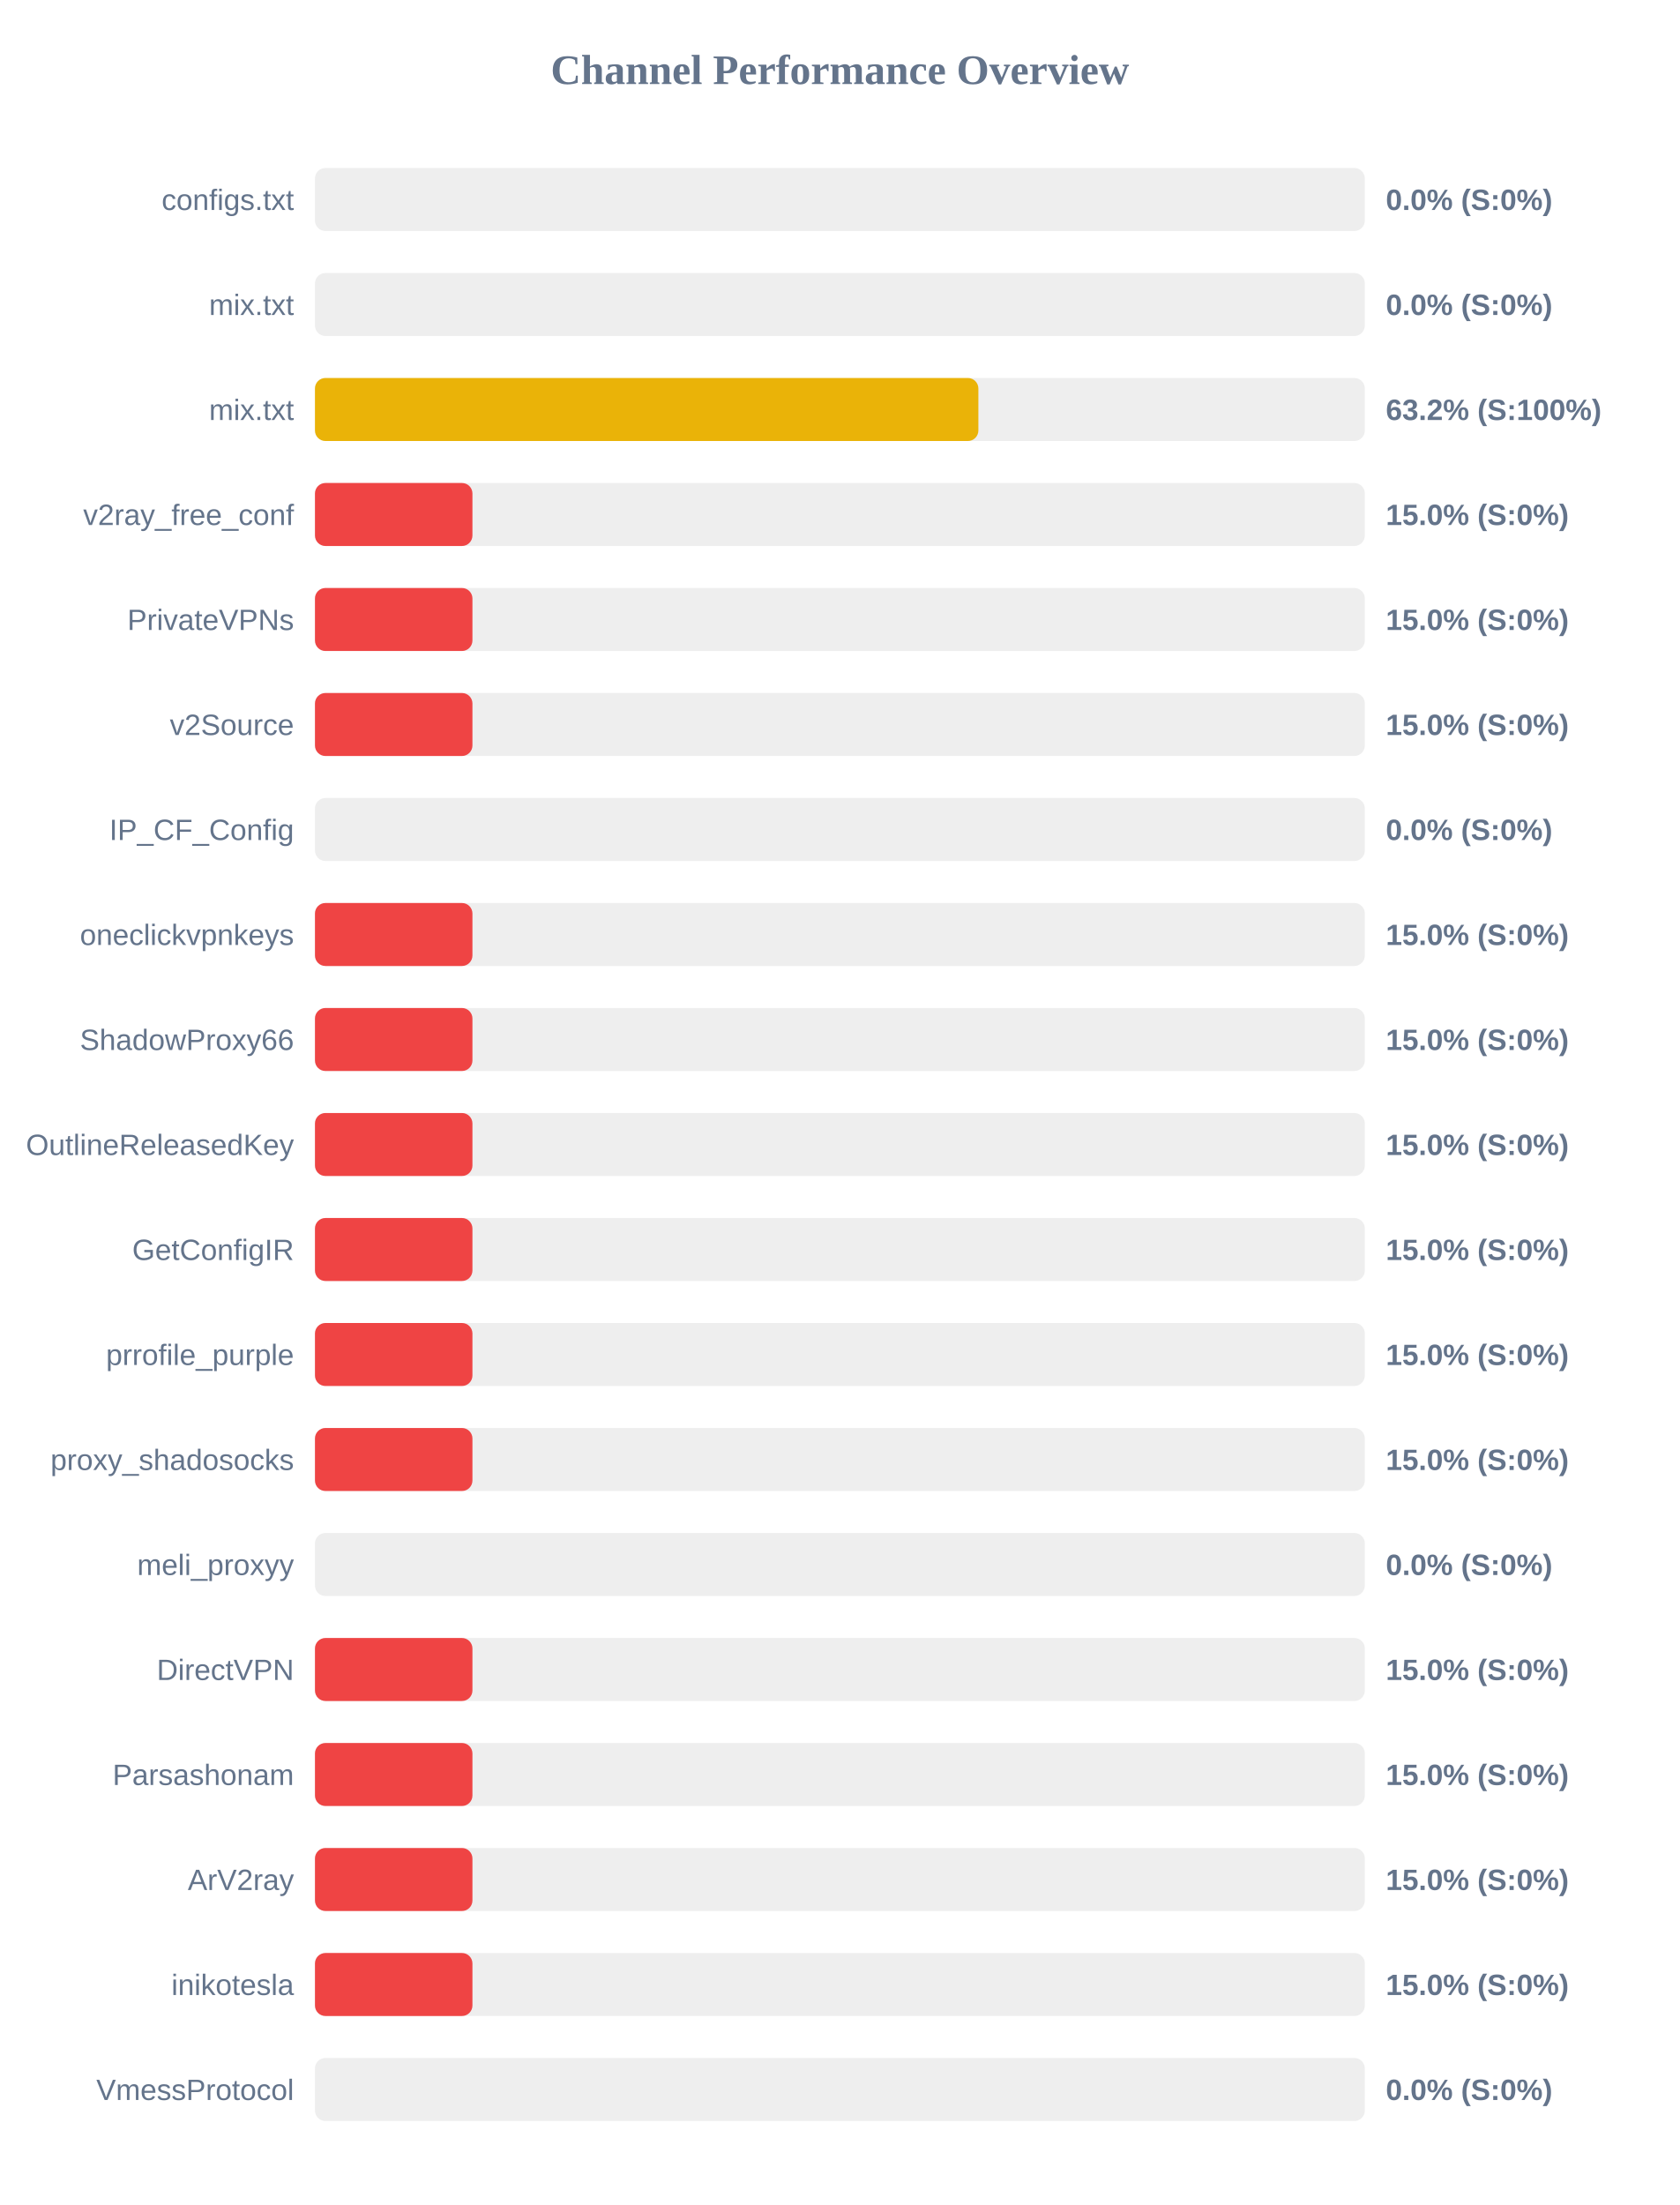
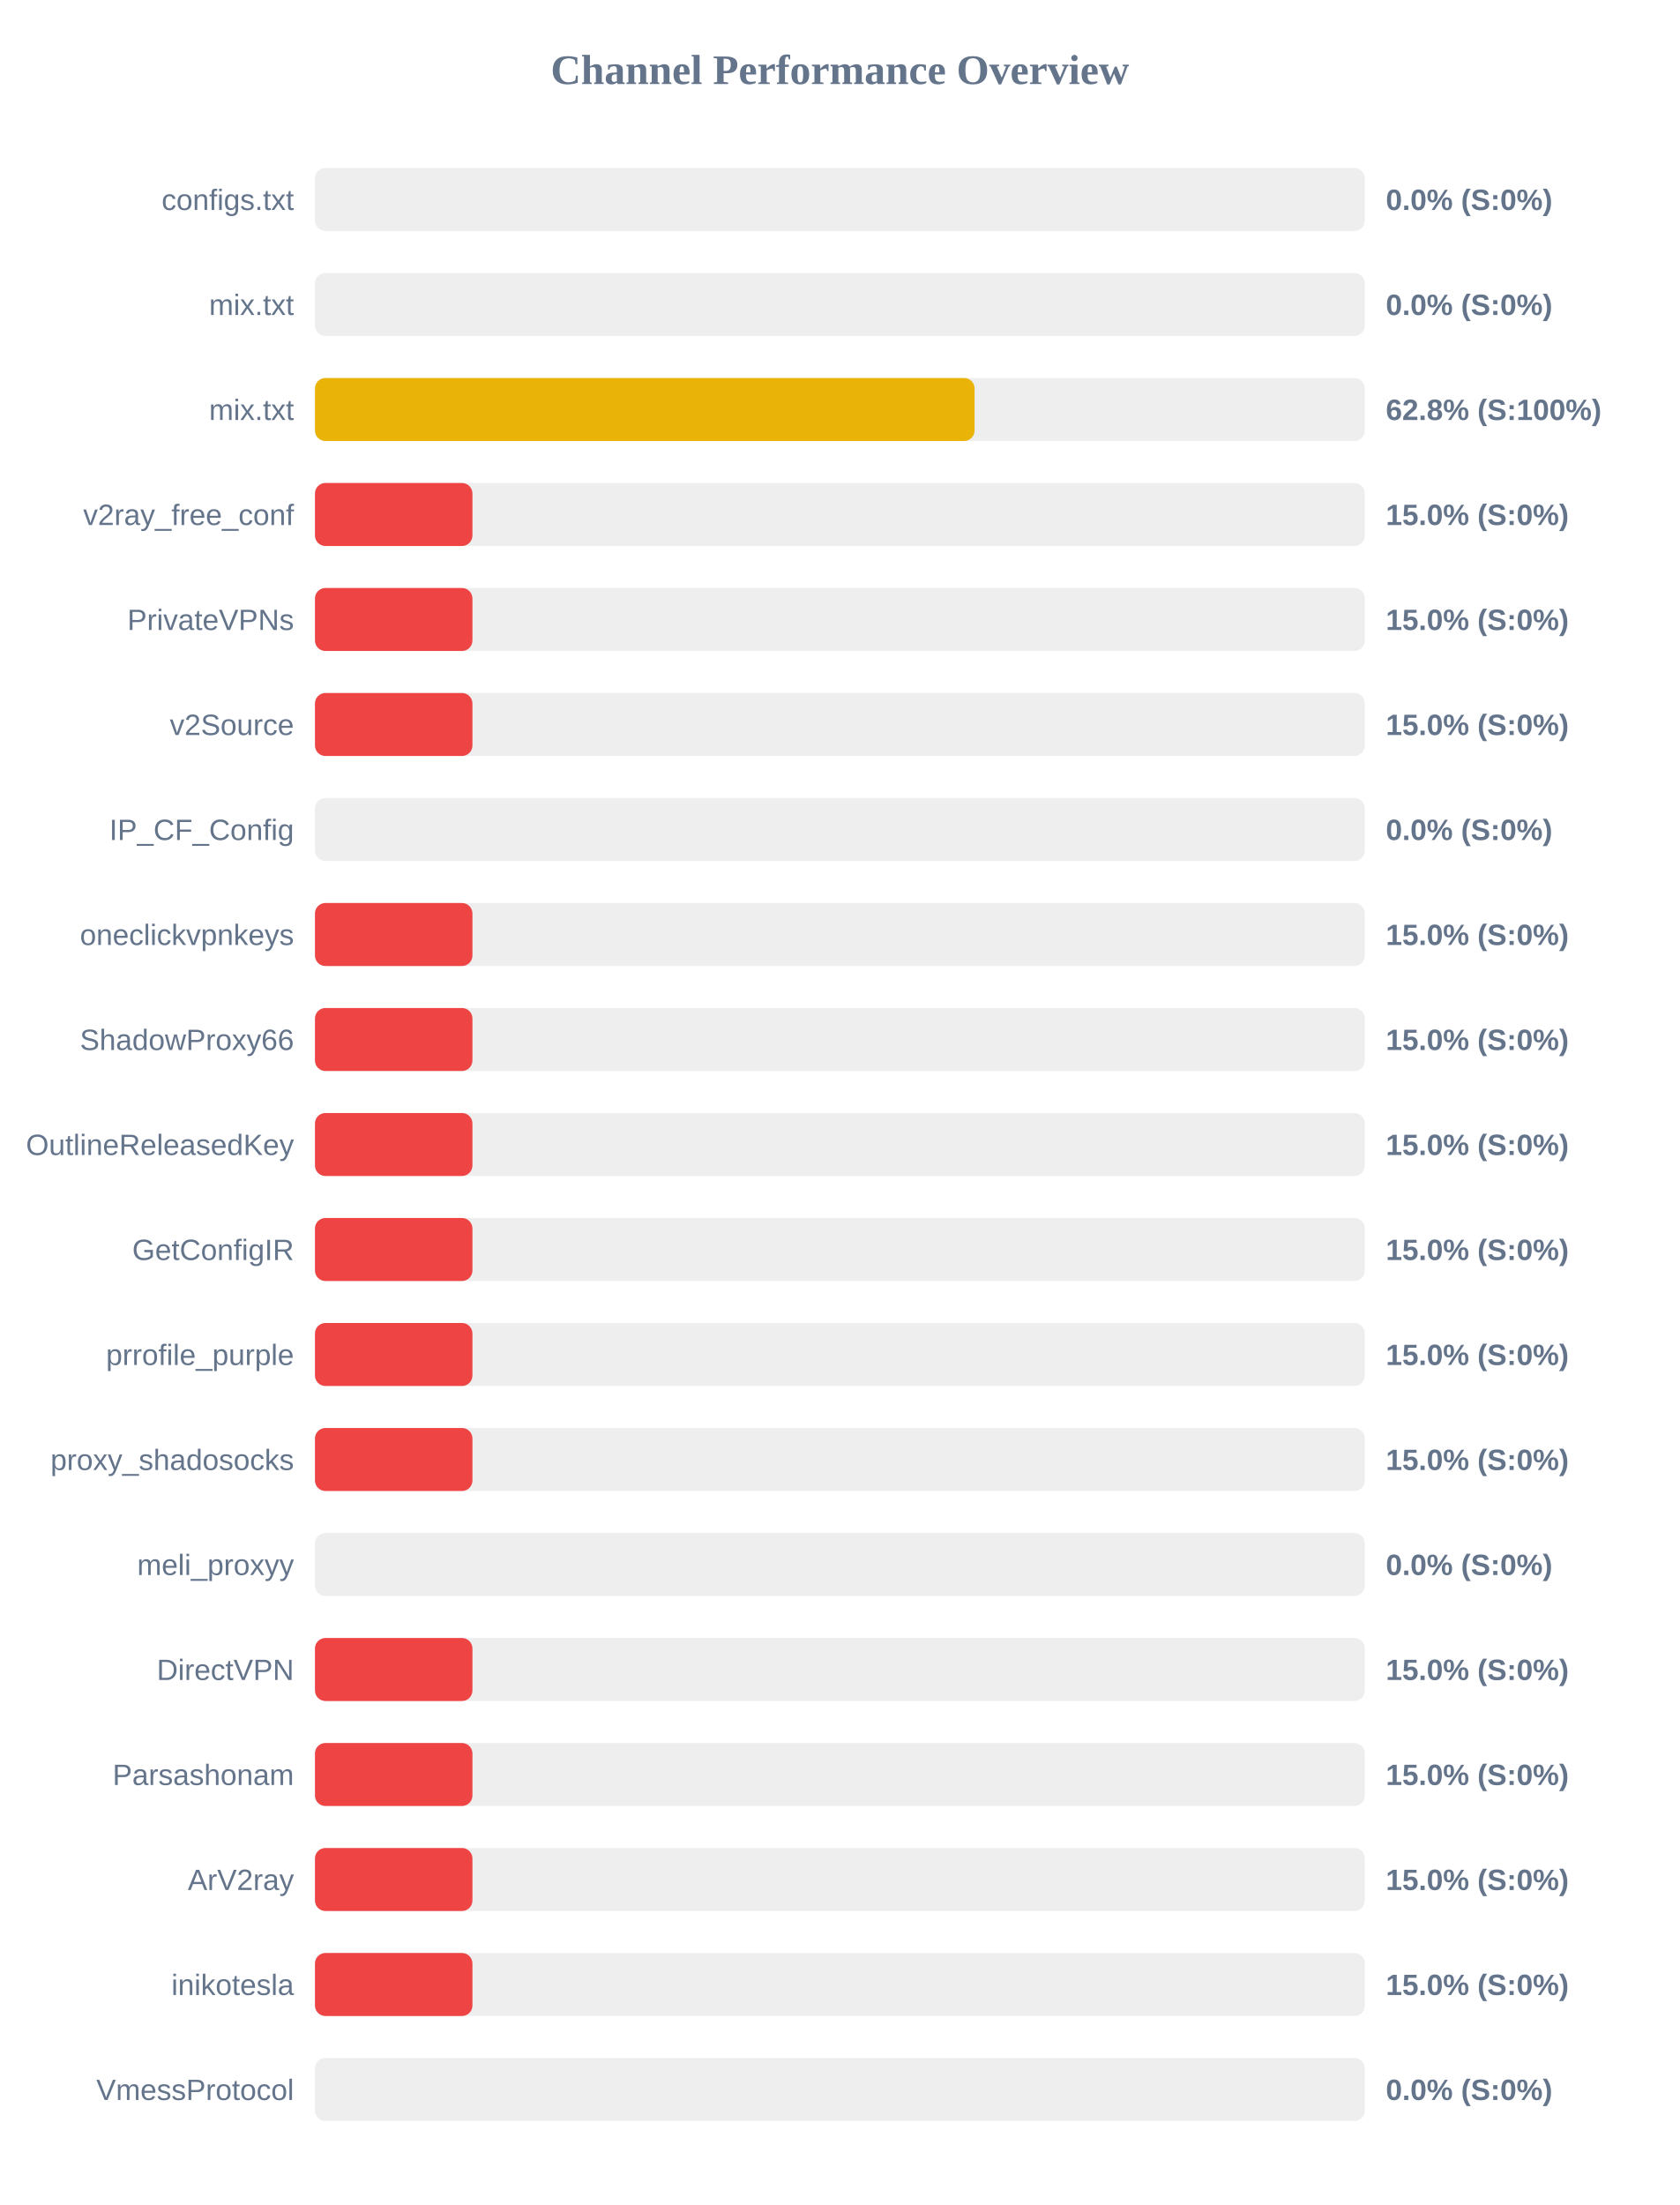
<svg xmlns="http://www.w3.org/2000/svg" width="800" height="1050" version="1.1">
  <style>
        .row { font: 14px Arial; fill: #64748b; }
        .score { font: bold 14px Arial; fill: #64748b; }
    </style>
  <text x="400" y="40" text-anchor="middle" font-size="20px" font-weight="bold" fill="#64748b">Channel Performance Overview</text>
  <rect x="150" y="80" width="500" height="30" fill="#eee" rx="5" />
  <rect x="150" y="80" width="0.0" height="30" fill="#ef4444" rx="5" />
  <text x="140" y="100" text-anchor="end" class="row">configs.txt</text>
  <text x="660" y="100" text-anchor="start" class="score">0.0% (S:0%)</text>
  <rect x="150" y="130" width="500" height="30" fill="#eee" rx="5" />
  <rect x="150" y="130" width="0.0" height="30" fill="#ef4444" rx="5" />
  <text x="140" y="150" text-anchor="end" class="row">mix.txt</text>
  <text x="660" y="150" text-anchor="start" class="score">0.0% (S:0%)</text>
  <rect x="150" y="180" width="500" height="30" fill="#eee" rx="5" />
-   <rect x="150" y="180" width="315.95" height="30" fill="#eab308" rx="5" />
+   <rect x="150" y="180" width="314.15" height="30" fill="#eab308" rx="5" />
  <text x="140" y="200" text-anchor="end" class="row">mix.txt</text>
-   <text x="660" y="200" text-anchor="start" class="score">63.2% (S:100%)</text>
+   <text x="660" y="200" text-anchor="start" class="score">62.8% (S:100%)</text>
  <rect x="150" y="230" width="500" height="30" fill="#eee" rx="5" />
  <rect x="150" y="230" width="75.0" height="30" fill="#ef4444" rx="5" />
  <text x="140" y="250" text-anchor="end" class="row">v2ray_free_conf</text>
  <text x="660" y="250" text-anchor="start" class="score">15.0% (S:0%)</text>
  <rect x="150" y="280" width="500" height="30" fill="#eee" rx="5" />
  <rect x="150" y="280" width="75.0" height="30" fill="#ef4444" rx="5" />
  <text x="140" y="300" text-anchor="end" class="row">PrivateVPNs</text>
  <text x="660" y="300" text-anchor="start" class="score">15.0% (S:0%)</text>
  <rect x="150" y="330" width="500" height="30" fill="#eee" rx="5" />
  <rect x="150" y="330" width="75.0" height="30" fill="#ef4444" rx="5" />
  <text x="140" y="350" text-anchor="end" class="row">v2Source</text>
  <text x="660" y="350" text-anchor="start" class="score">15.0% (S:0%)</text>
  <rect x="150" y="380" width="500" height="30" fill="#eee" rx="5" />
  <rect x="150" y="380" width="0.0" height="30" fill="#ef4444" rx="5" />
  <text x="140" y="400" text-anchor="end" class="row">IP_CF_Config</text>
  <text x="660" y="400" text-anchor="start" class="score">0.0% (S:0%)</text>
  <rect x="150" y="430" width="500" height="30" fill="#eee" rx="5" />
  <rect x="150" y="430" width="75.0" height="30" fill="#ef4444" rx="5" />
  <text x="140" y="450" text-anchor="end" class="row">oneclickvpnkeys</text>
  <text x="660" y="450" text-anchor="start" class="score">15.0% (S:0%)</text>
  <rect x="150" y="480" width="500" height="30" fill="#eee" rx="5" />
  <rect x="150" y="480" width="75.0" height="30" fill="#ef4444" rx="5" />
  <text x="140" y="500" text-anchor="end" class="row">ShadowProxy66</text>
  <text x="660" y="500" text-anchor="start" class="score">15.0% (S:0%)</text>
  <rect x="150" y="530" width="500" height="30" fill="#eee" rx="5" />
  <rect x="150" y="530" width="75.0" height="30" fill="#ef4444" rx="5" />
  <text x="140" y="550" text-anchor="end" class="row">OutlineReleasedKey</text>
  <text x="660" y="550" text-anchor="start" class="score">15.0% (S:0%)</text>
  <rect x="150" y="580" width="500" height="30" fill="#eee" rx="5" />
  <rect x="150" y="580" width="75.0" height="30" fill="#ef4444" rx="5" />
  <text x="140" y="600" text-anchor="end" class="row">GetConfigIR</text>
  <text x="660" y="600" text-anchor="start" class="score">15.0% (S:0%)</text>
  <rect x="150" y="630" width="500" height="30" fill="#eee" rx="5" />
  <rect x="150" y="630" width="75.0" height="30" fill="#ef4444" rx="5" />
  <text x="140" y="650" text-anchor="end" class="row">prrofile_purple</text>
  <text x="660" y="650" text-anchor="start" class="score">15.0% (S:0%)</text>
  <rect x="150" y="680" width="500" height="30" fill="#eee" rx="5" />
  <rect x="150" y="680" width="75.0" height="30" fill="#ef4444" rx="5" />
  <text x="140" y="700" text-anchor="end" class="row">proxy_shadosocks</text>
  <text x="660" y="700" text-anchor="start" class="score">15.0% (S:0%)</text>
  <rect x="150" y="730" width="500" height="30" fill="#eee" rx="5" />
  <rect x="150" y="730" width="0.0" height="30" fill="#ef4444" rx="5" />
  <text x="140" y="750" text-anchor="end" class="row">meli_proxyy</text>
  <text x="660" y="750" text-anchor="start" class="score">0.0% (S:0%)</text>
  <rect x="150" y="780" width="500" height="30" fill="#eee" rx="5" />
  <rect x="150" y="780" width="75.0" height="30" fill="#ef4444" rx="5" />
  <text x="140" y="800" text-anchor="end" class="row">DirectVPN</text>
  <text x="660" y="800" text-anchor="start" class="score">15.0% (S:0%)</text>
  <rect x="150" y="830" width="500" height="30" fill="#eee" rx="5" />
  <rect x="150" y="830" width="75.0" height="30" fill="#ef4444" rx="5" />
  <text x="140" y="850" text-anchor="end" class="row">Parsashonam</text>
  <text x="660" y="850" text-anchor="start" class="score">15.0% (S:0%)</text>
  <rect x="150" y="880" width="500" height="30" fill="#eee" rx="5" />
  <rect x="150" y="880" width="75.0" height="30" fill="#ef4444" rx="5" />
  <text x="140" y="900" text-anchor="end" class="row">ArV2ray</text>
  <text x="660" y="900" text-anchor="start" class="score">15.0% (S:0%)</text>
  <rect x="150" y="930" width="500" height="30" fill="#eee" rx="5" />
  <rect x="150" y="930" width="75.0" height="30" fill="#ef4444" rx="5" />
  <text x="140" y="950" text-anchor="end" class="row">inikotesla</text>
  <text x="660" y="950" text-anchor="start" class="score">15.0% (S:0%)</text>
  <rect x="150" y="980" width="500" height="30" fill="#eee" rx="5" />
  <rect x="150" y="980" width="0.0" height="30" fill="#ef4444" rx="5" />
  <text x="140" y="1000" text-anchor="end" class="row">VmessProtocol</text>
  <text x="660" y="1000" text-anchor="start" class="score">0.0% (S:0%)</text>
</svg>
